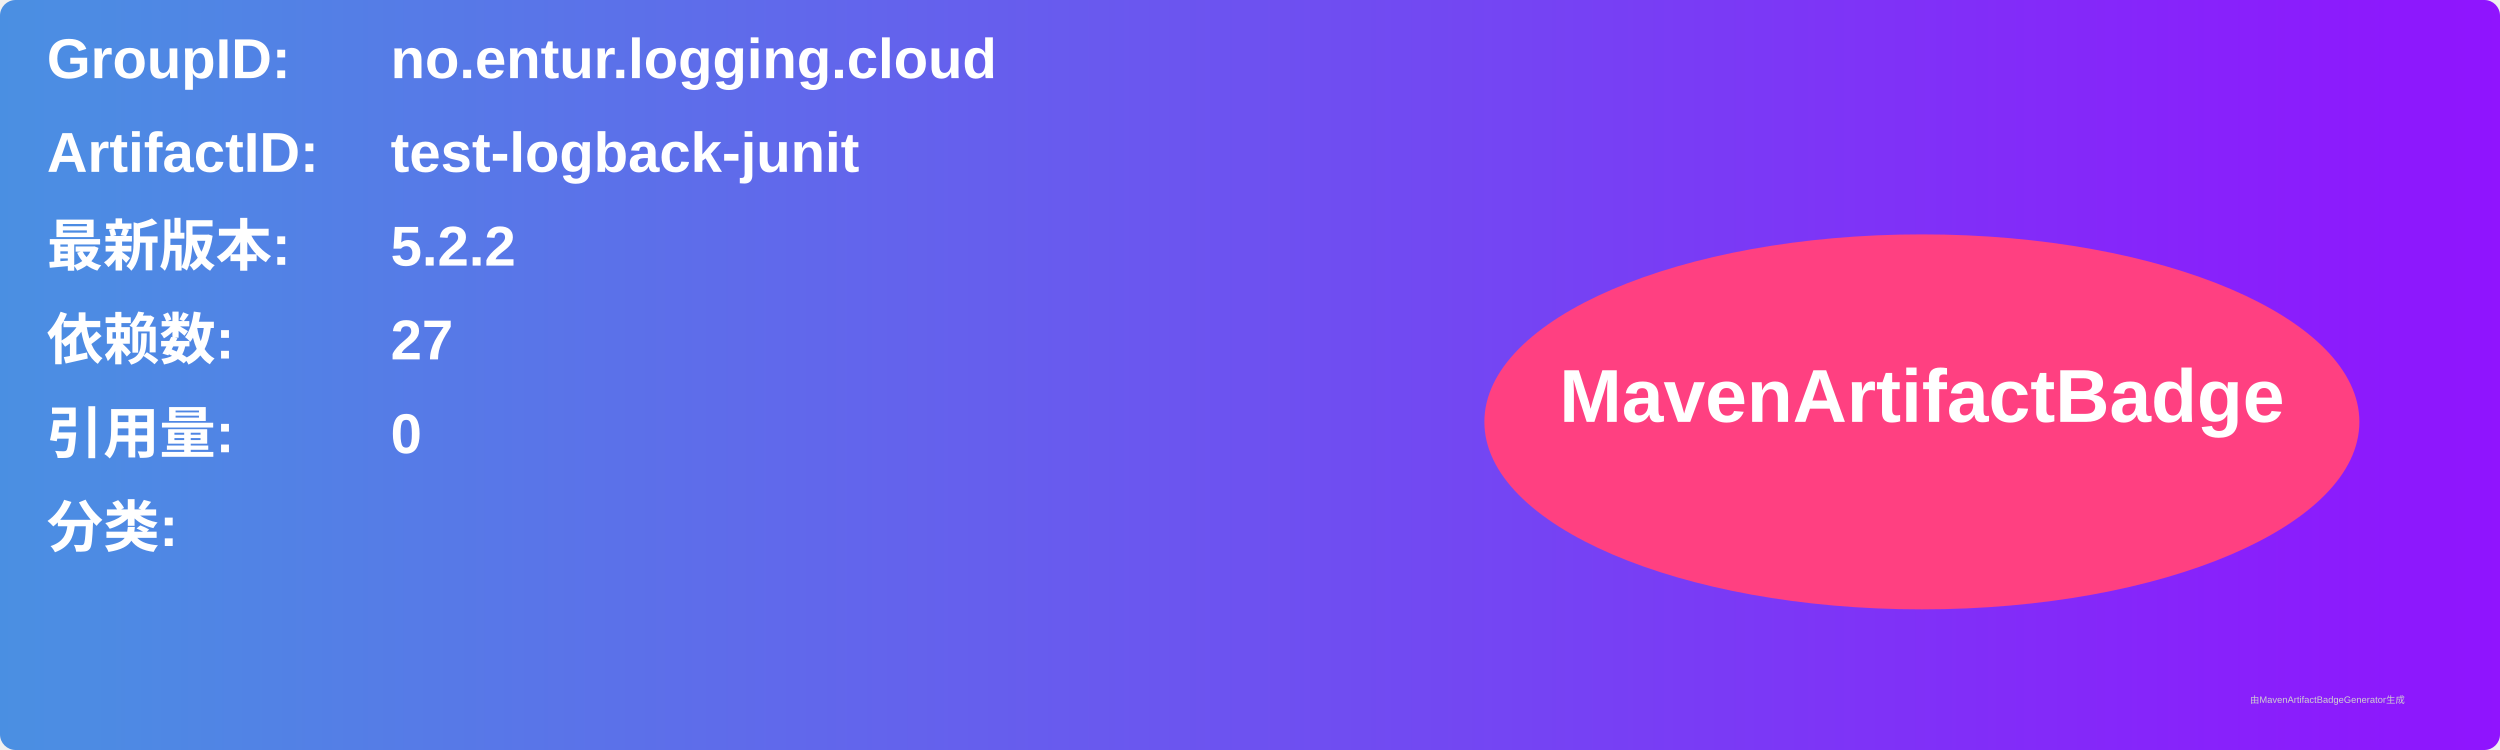
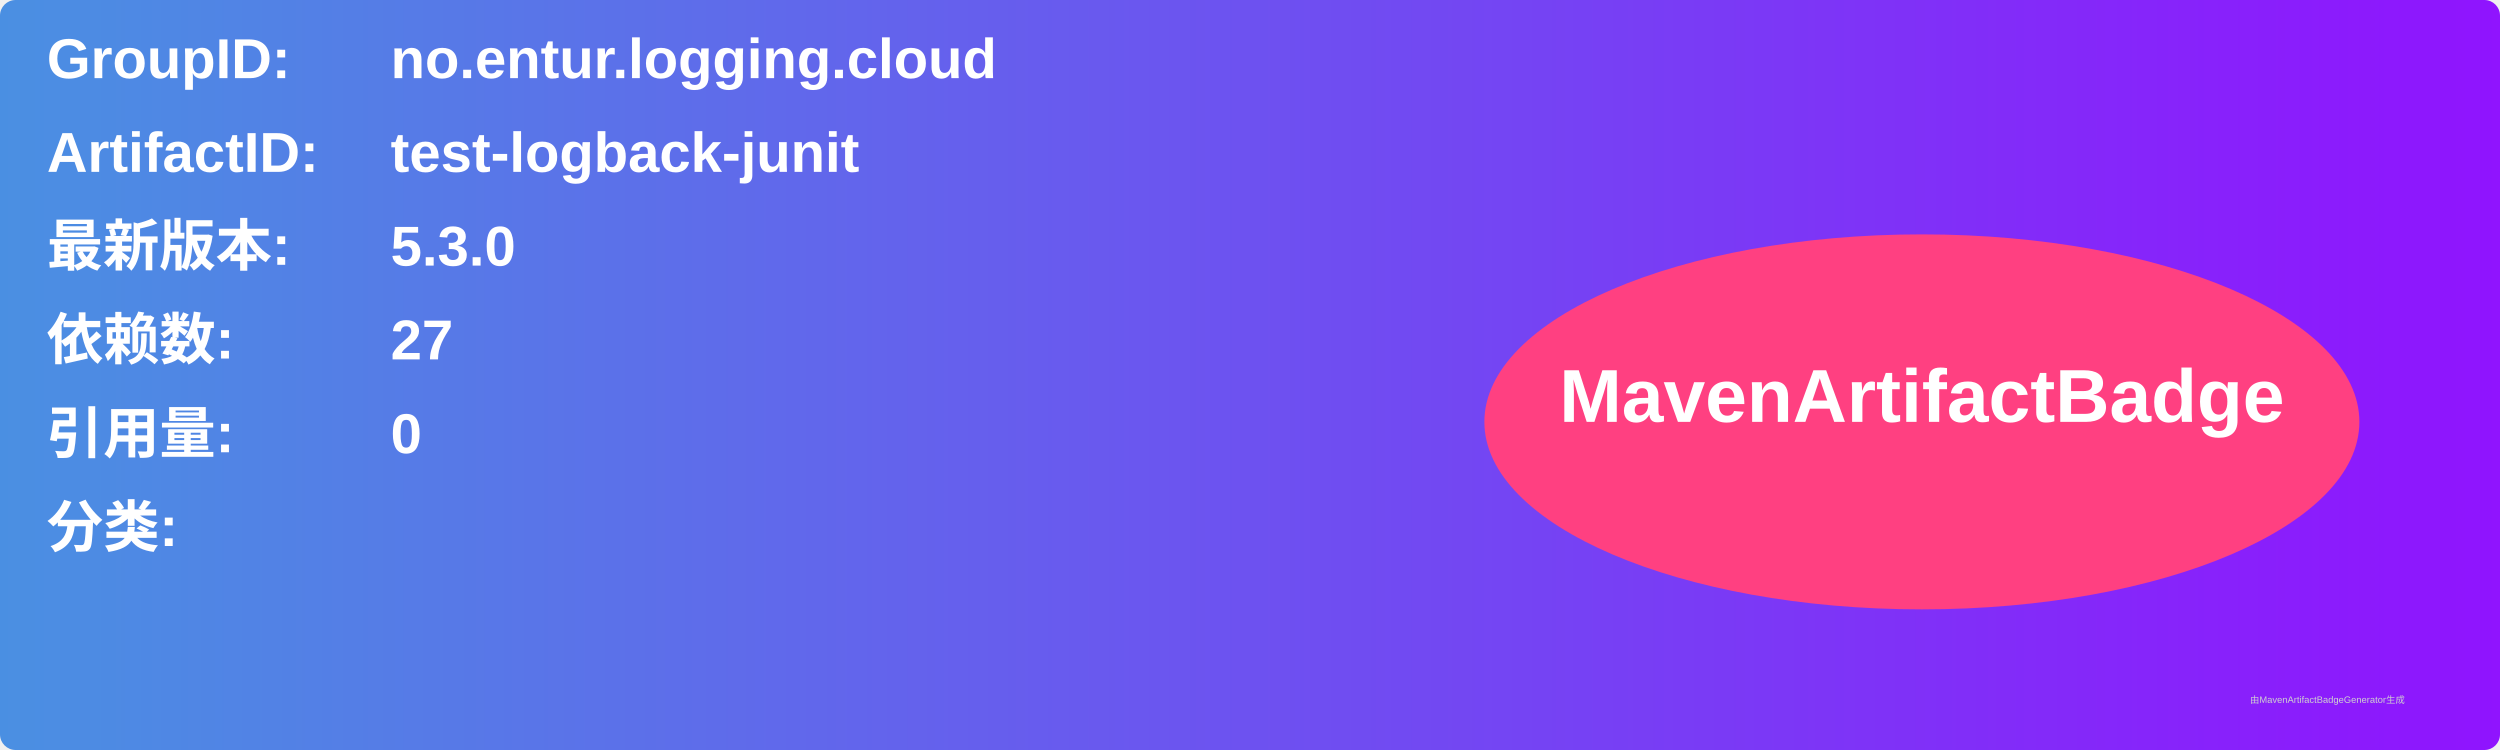
<svg xmlns="http://www.w3.org/2000/svg" width="800" height="240" viewBox="0 0 800 240">
  <linearGradient id="grad" x1="0%" y1="0%" x2="100%" y2="0%">
    <stop offset="0%" stop-color="#4a90e2" />
    <stop offset="100%" stop-color="#9013fe" />
  </linearGradient>
  <rect width="100%" height="100%" rx="5" ry="5" fill="url(#grad)" />
  <g transform="translate(15, 15)">
    <text x="0" y="10" font-family="Arial" font-size="18" fill="white" font-weight="bold" width="260">GroupID:</text>
    <text x="110" y="10" font-family="Arial" font-size="18" fill="white" font-weight="bold" width="460">no.entur.logging.cloud</text>
    <text x="0" y="40" font-family="Arial" font-size="18" fill="white" font-weight="bold" width="260">ArtifactID:</text>
    <text x="110" y="40" font-family="Arial" font-size="18" fill="white" font-weight="bold" width="460">test-logback-junit</text>
    <text x="0" y="70" font-family="Arial" font-size="18" fill="white" font-weight="bold">最新版本:</text>
    <text x="110" y="70" font-family="Arial" font-size="18" fill="white" font-weight="bold">
-       <tspan font-weight="bold">5.2.2</tspan>
+       <tspan font-weight="bold">5.3.0</tspan>
    </text>
    <text x="0" y="100" font-family="Arial" font-size="18" fill="white" font-weight="bold">依赖数: </text>
    <text x="110" y="100" font-family="Arial" font-size="18" fill="white">
      <tspan font-weight="bold">27</tspan>
    </text>
    <text x="0" y="130" font-family="Arial" font-size="18" fill="white" font-weight="bold">引用量: </text>
    <text x="110" y="130" font-family="Arial" font-size="18" fill="white">
      <tspan font-weight="bold">0</tspan>
    </text>
    <text x="0" y="160" font-family="Arial" font-size="18" fill="white" font-weight="bold">分类:</text>
    <text x="10" y="190" font-family="Arial" font-size="10" fill="white">
      <tspan font-weight="bold" />
    </text>
    <ellipse cx="600" cy="120" rx="140" ry="60" fill="#ff4081" />
    <text x="600" y="120" text-anchor="middle" font-family="Arial" font-size="24" fill="white" font-weight="bold">MavenArtifactBadge</text>
  </g>
  <text x="720" y="225" font-family="Arial" font-size="3" fill="#d0d0d0">由MavenArtifactBadgeGenerator生成</text>
</svg>
